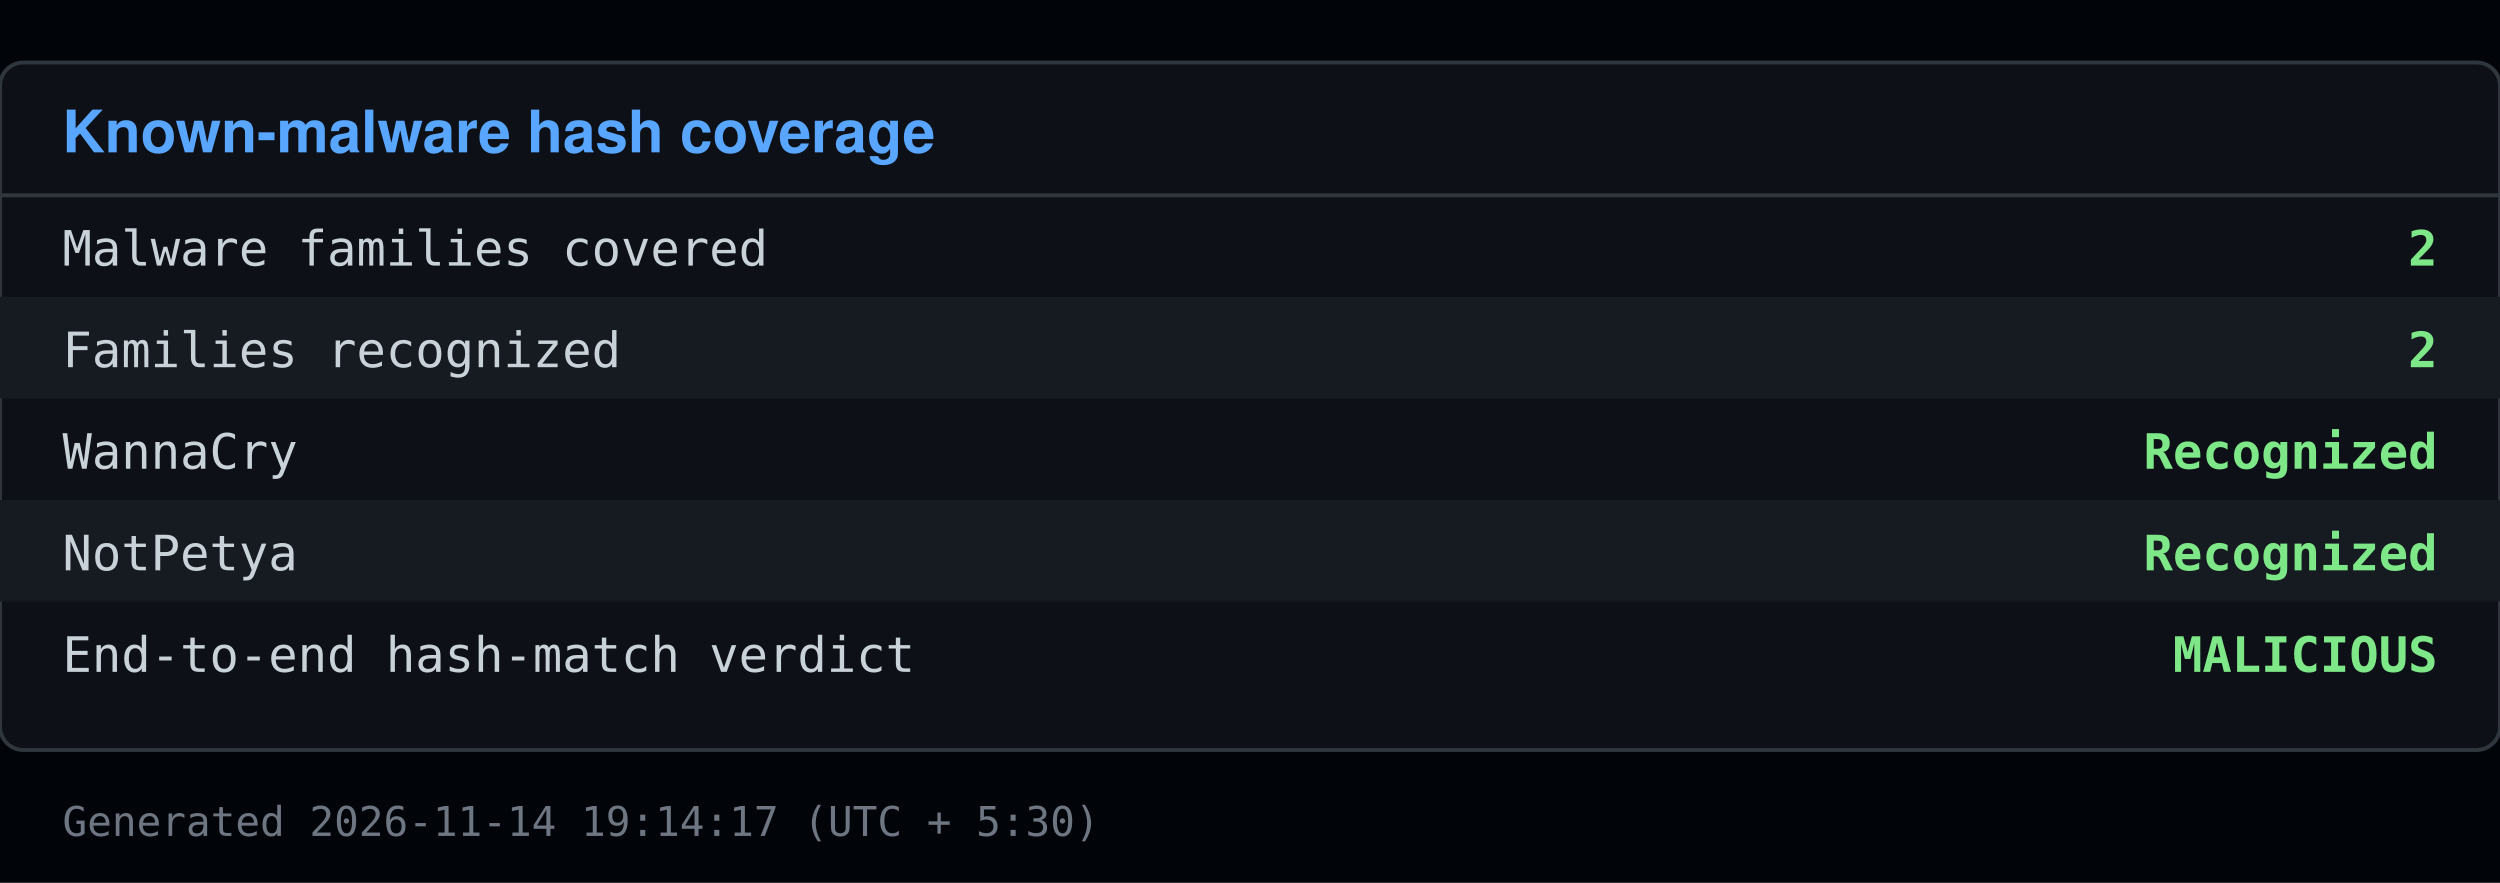
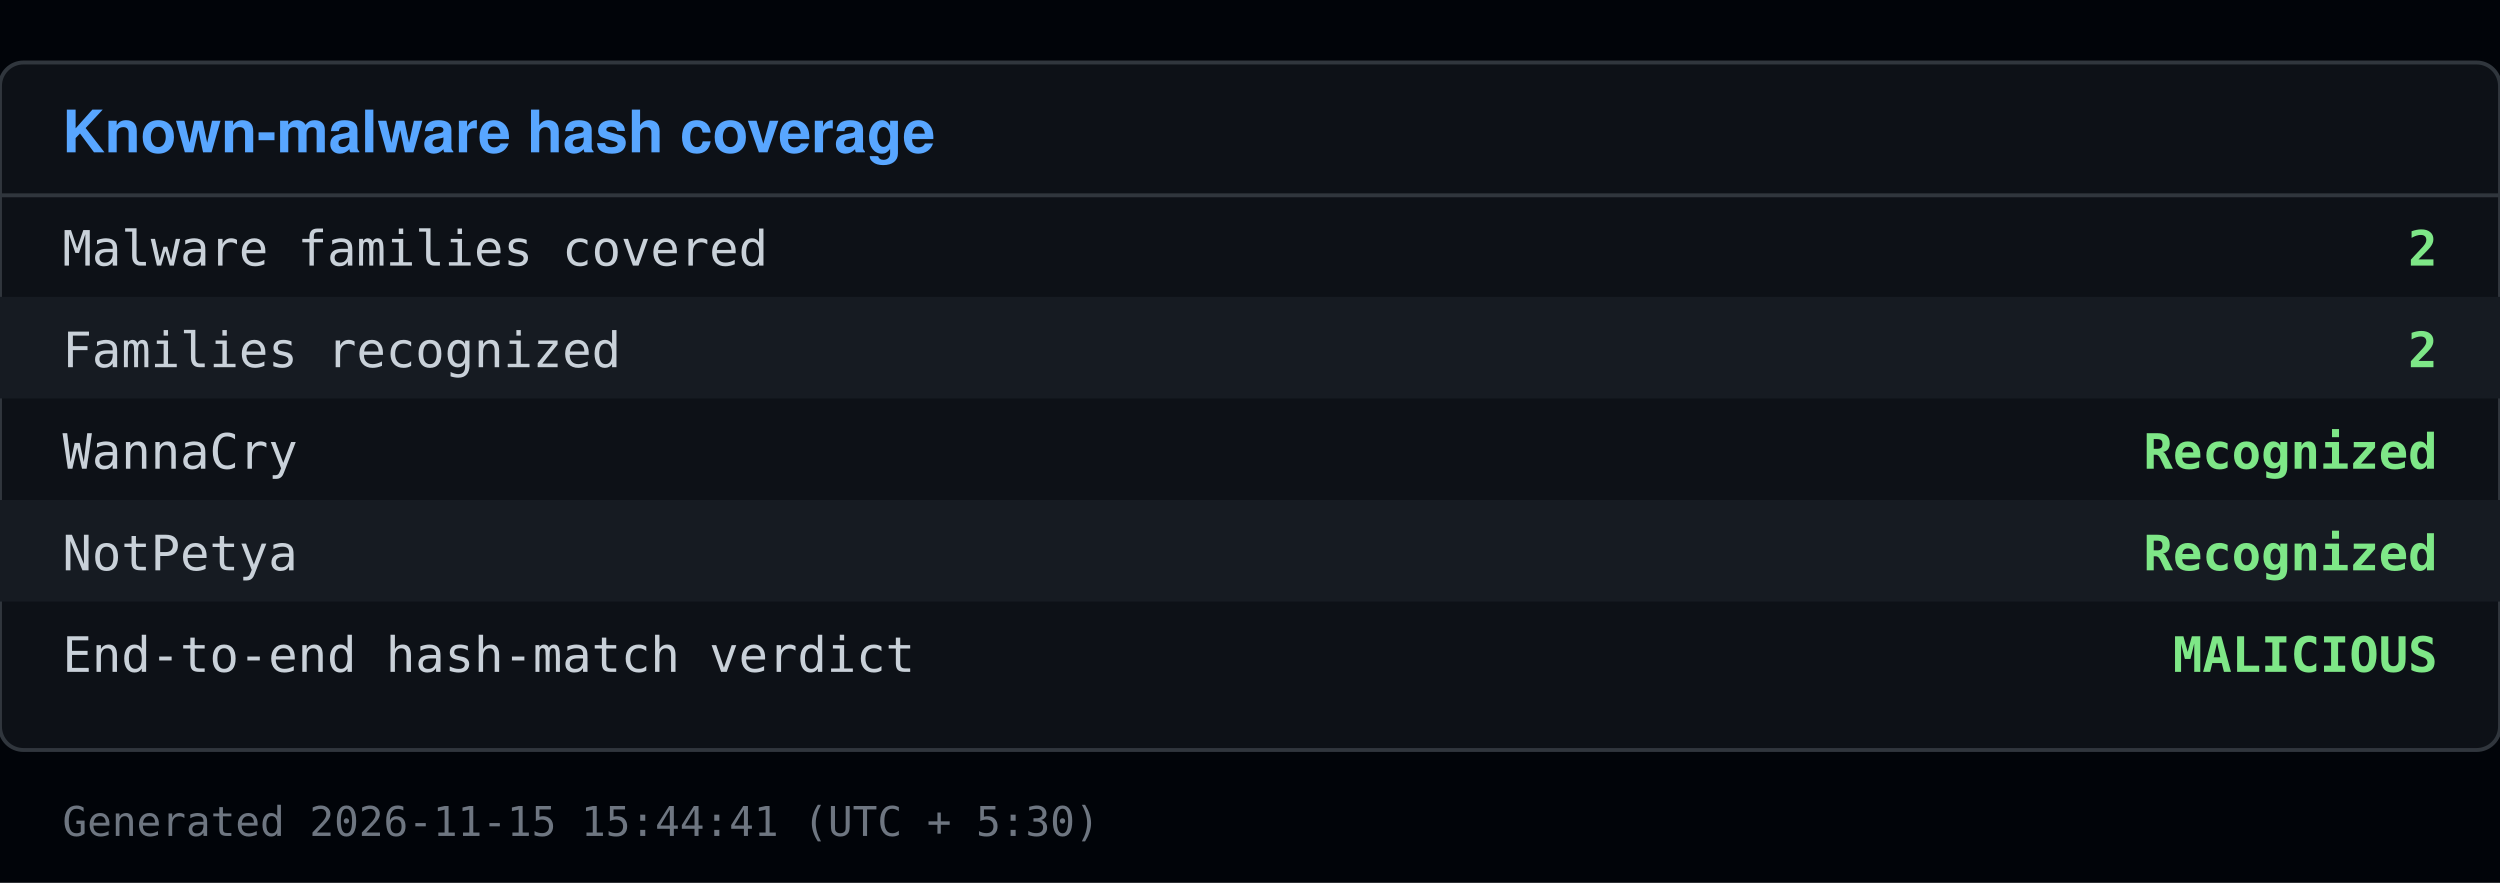
<svg xmlns="http://www.w3.org/2000/svg" viewBox="0 0 640 226" width="640" height="226">
  <rect x="0" y="0" width="640" height="226" fill="#010409" />
  <rect x="0" y="16" width="640" height="176" fill="#0d1117" stroke="#30363d" rx="6" />
  <text x="16" y="39" font-family="Segoe UI, Helvetica, Arial, sans-serif" font-size="15" font-weight="600" fill="#58a6ff">Known-malware hash coverage</text>
  <line x1="0" y1="50" x2="640" y2="50" stroke="#30363d" />
  <text x="16" y="68" font-family="Consolas, Menlo, monospace" font-size="12.5" fill="#c9d1d9">Malware families covered</text>
  <text x="624" y="68" font-family="Consolas, Menlo, monospace" font-size="12.5" fill="#7ee787" text-anchor="end" font-weight="600">2</text>
  <rect x="0" y="76" width="640" height="26" fill="#161b22" />
  <text x="16" y="94" font-family="Consolas, Menlo, monospace" font-size="12.5" fill="#c9d1d9">Families recognized</text>
  <text x="624" y="94" font-family="Consolas, Menlo, monospace" font-size="12.5" fill="#7ee787" text-anchor="end" font-weight="600">2</text>
  <text x="16" y="120" font-family="Consolas, Menlo, monospace" font-size="12.5" fill="#c9d1d9">  WannaCry</text>
  <text x="624" y="120" font-family="Consolas, Menlo, monospace" font-size="12.5" fill="#7ee787" text-anchor="end" font-weight="600">Recognized</text>
  <rect x="0" y="128" width="640" height="26" fill="#161b22" />
  <text x="16" y="146" font-family="Consolas, Menlo, monospace" font-size="12.5" fill="#c9d1d9">  NotPetya</text>
  <text x="624" y="146" font-family="Consolas, Menlo, monospace" font-size="12.5" fill="#7ee787" text-anchor="end" font-weight="600">Recognized</text>
  <text x="16" y="172" font-family="Consolas, Menlo, monospace" font-size="12.5" fill="#c9d1d9">End-to-end hash-match verdict</text>
  <text x="624" y="172" font-family="Consolas, Menlo, monospace" font-size="12.5" fill="#7ee787" text-anchor="end" font-weight="600">MALICIOUS</text>
-   <text x="16" y="214" font-family="Consolas, Menlo, monospace" font-size="10.5" fill="#6e7681">Generated 2026-11-14 19:14:17 (UTC + 5:30)</text>
+   <text x="16" y="214" font-family="Consolas, Menlo, monospace" font-size="10.5" fill="#6e7681">Generated 2026-11-15 15:44:41 (UTC + 5:30)</text>
</svg>
